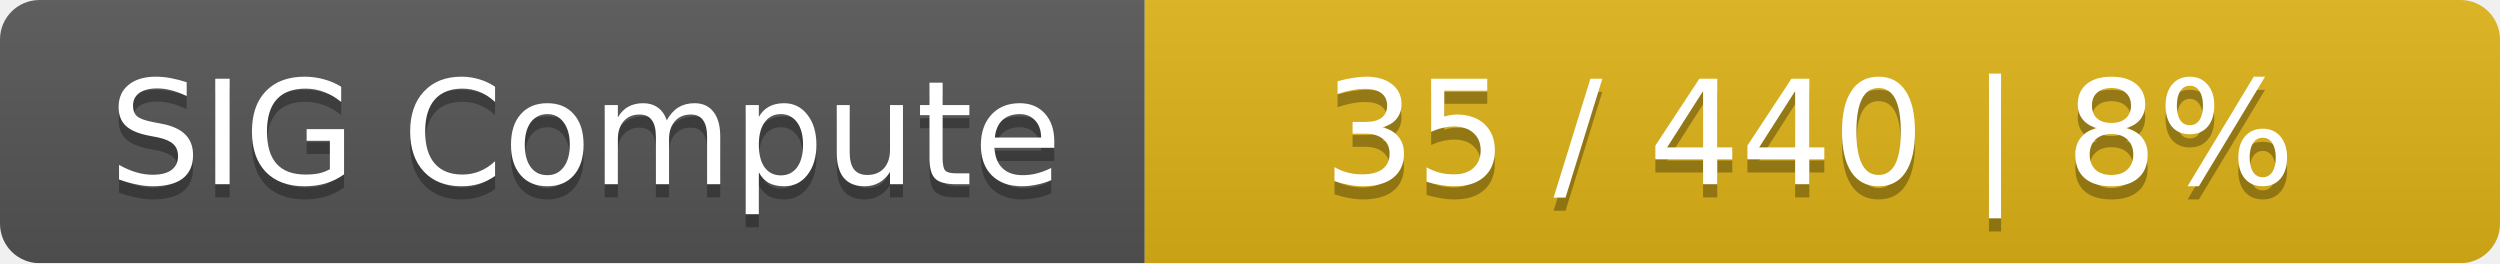
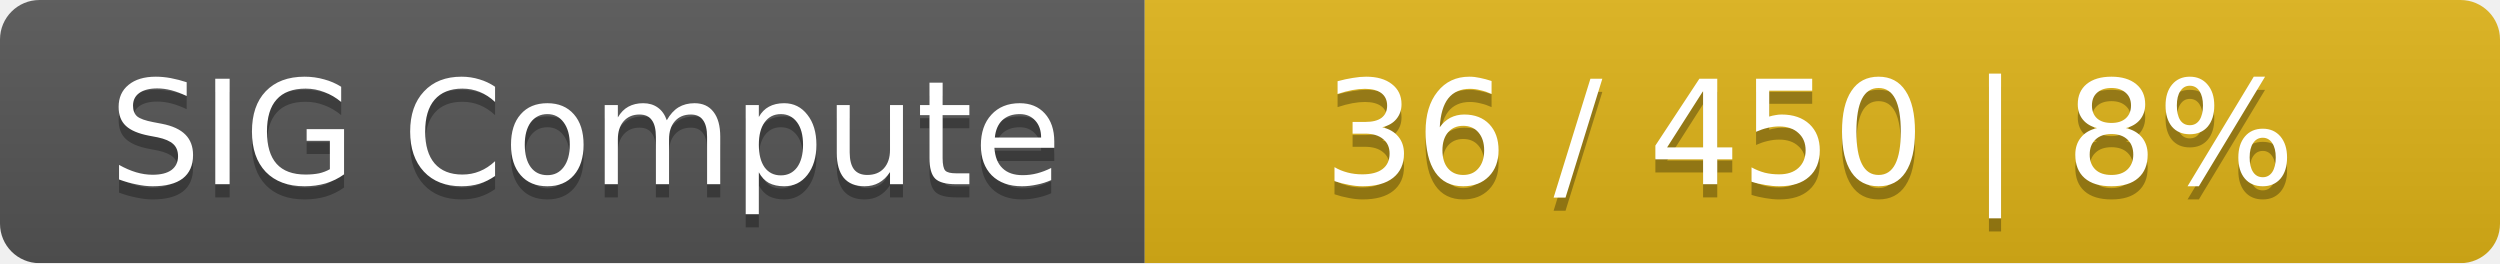
<svg xmlns="http://www.w3.org/2000/svg" width="190" height="20">
  <linearGradient id="smooth" x2="0" y2="100%">
    <stop offset="0" stop-color="#bbb" stop-opacity=".1" />
    <stop offset="1" stop-opacity=".1" />
  </linearGradient>
  <mask id="round">
    <rect width="190" height="20" rx="3" fill="#fff" />
  </mask>
  <g mask="url(#round)">
    <rect width="87" height="20" fill="#555" />
    <rect x="87" width="103" height="20" fill="#dfb317" />
    <rect width="190" height="20" fill="url(#smooth)" />
  </g>
  <g fill="#fff" text-anchor="middle" font-family="DejaVu Sans,Verdana,Geneva,sans-serif" font-size="11">
    <text x="44.5" y="15" fill="#010101" fill-opacity=".3">SIG Compute</text>
    <text x="44.5" y="14">SIG Compute</text>
-     <text x="137.5" y="15" fill="#010101" fill-opacity=".3">35 / 440    |    8%</text>
-     <text x="137.5" y="14">35 / 440    |    8%</text>
+     <text x="137.5" y="15" fill="#010101" fill-opacity=".3">36 / 450    |    8%</text>
+     <text x="137.5" y="14">36 / 450    |    8%</text>
  </g>
</svg>
